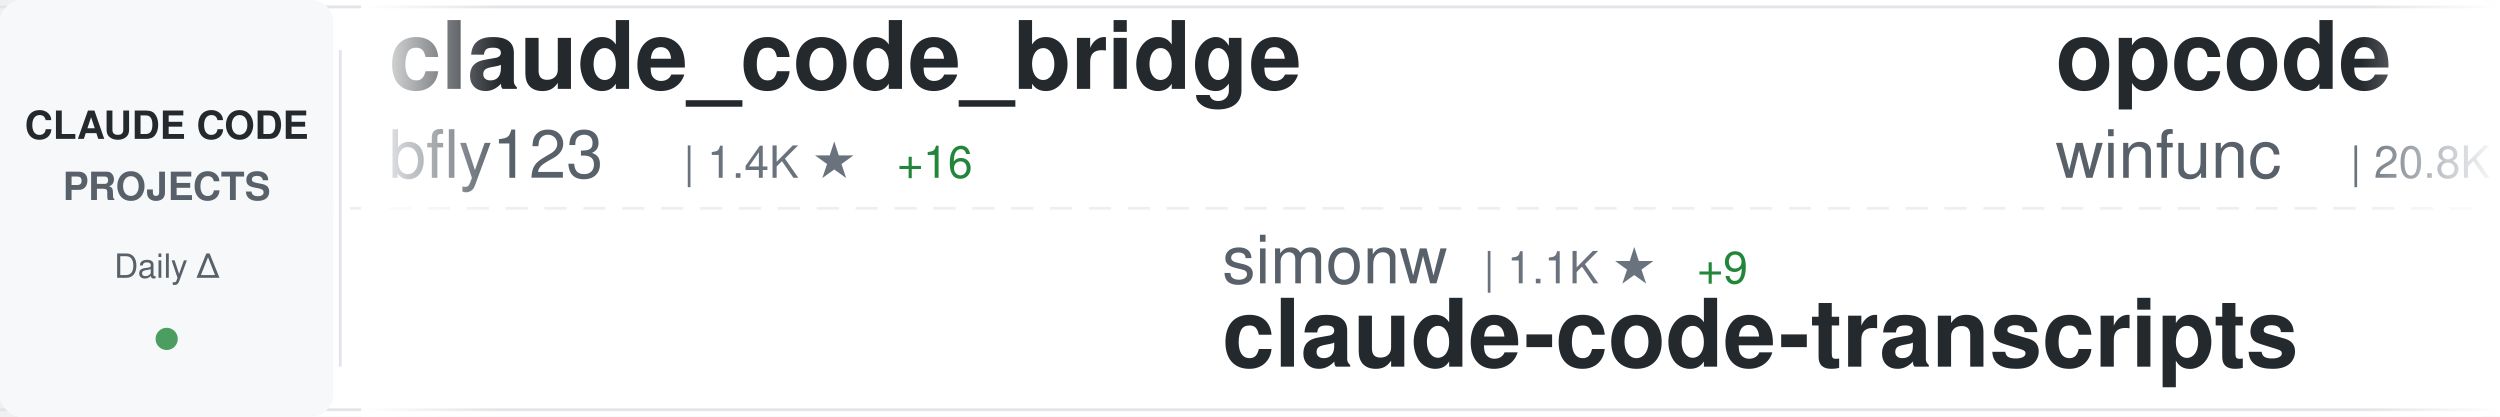
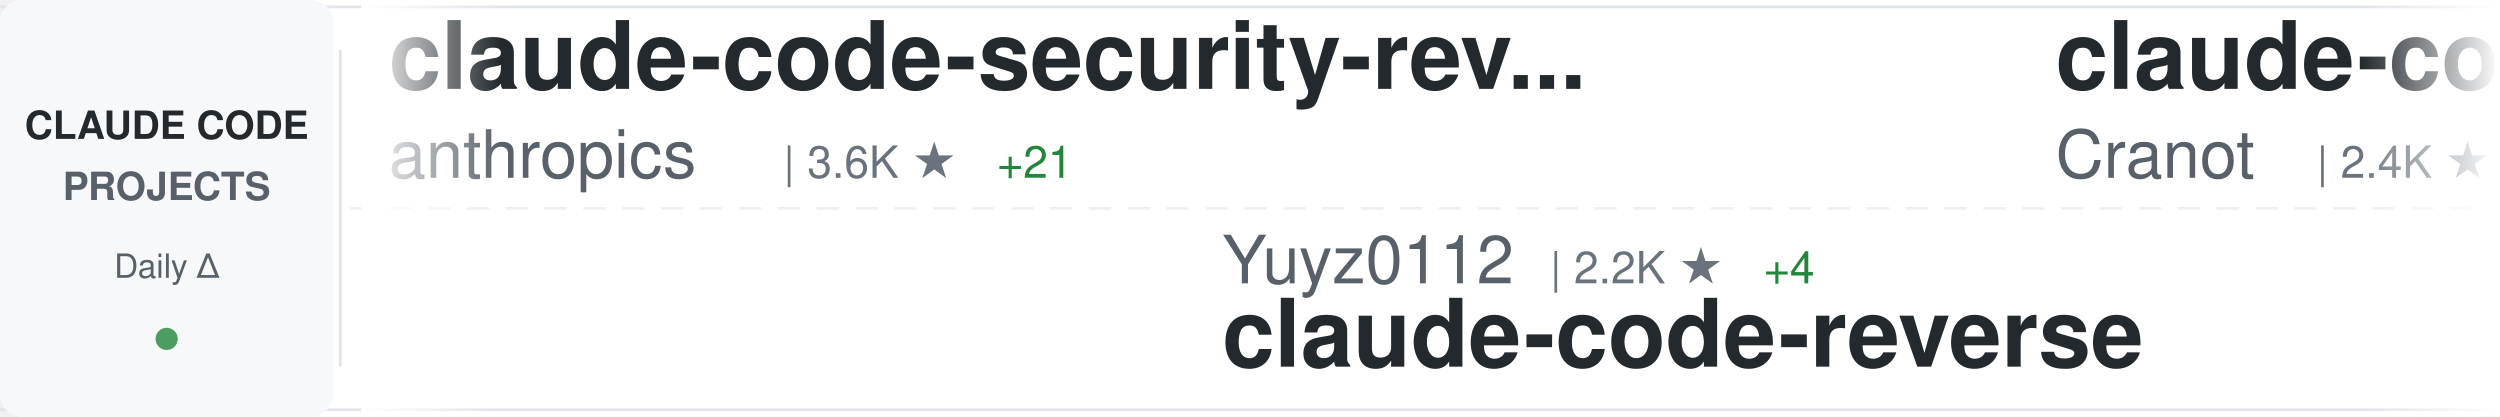
<svg xmlns="http://www.w3.org/2000/svg" width="900" height="150">
  <defs>
    <linearGradient id="awesomeLeftFade" x1="0%" y1="0%" x2="100%" y2="0%">
      <stop offset="0%" style="stop-color:#ffffff;stop-opacity:1" />
      <stop offset="100%" style="stop-color:#ffffff;stop-opacity:0" />
    </linearGradient>
    <linearGradient id="awesomeRightFade" x1="0%" y1="0%" x2="100%" y2="0%">
      <stop offset="0%" style="stop-color:#ffffff;stop-opacity:0" />
      <stop offset="100%" style="stop-color:#ffffff;stop-opacity:1" />
    </linearGradient>
  </defs>
  <rect width="900" height="150" fill="#ffffff" rx="8" />
  <rect x="0" y="2" width="900" height="1" fill="#e1e4e8" />
  <rect x="0" y="147" width="900" height="1" fill="#e1e4e8" />
  <line x1="0" y1="75" x2="900" y2="75" stroke="#e1e4e8" stroke-width="1" stroke-dasharray="8 6" opacity="0.6" />
  <rect x="0" y="0" width="120" height="150" fill="#f6f8fa" rx="8" />
  <text x="60" y="50" font-family="-apple-system, BlinkMacSystemFont, 'Segoe UI', Helvetica, Arial, sans-serif" font-size="14" font-weight="600" fill="#24292e" text-anchor="middle">CLAUDE CODE</text>
  <text x="60" y="72" font-family="-apple-system, BlinkMacSystemFont, 'Segoe UI', Helvetica, Arial, sans-serif" font-size="14" font-weight="600" fill="#586069" text-anchor="middle">PROJECTS</text>
  <text x="60" y="100" font-family="-apple-system, BlinkMacSystemFont, 'Segoe UI', Helvetica, Arial, sans-serif" font-size="12" font-weight="500" fill="#586069" text-anchor="middle">Daily Δ</text>
  <circle cx="60" cy="122" r="4" fill="#22863a" opacity="0.8" />
  <rect x="122" y="18" width="1" height="114" fill="#e1e4e8" />
  <clipPath id="awesomeTickerClip">
    <rect x="130" y="0" width="770" height="150" />
  </clipPath>
  <g clip-path="url(#awesomeTickerClip)">
    <g id="awesomeTickerItems">
      <animateTransform attributeName="transform" attributeType="XML" type="translate" from="0 0" to="-3000 0" dur="54s" repeatCount="indefinite" />
      <g transform="translate(0, 0)">
-         <text x="140" y="32" font-family="-apple-system, BlinkMacSystemFont, 'Segoe UI', Helvetica, Arial, sans-serif" font-size="34" font-weight="600" fill="#24292e">claude_code_bridge</text>
-         <text x="140" y="64" font-family="-apple-system, BlinkMacSystemFont, 'Segoe UI', Helvetica, Arial, sans-serif" font-size="24" font-weight="400" fill="#586069">bfly123</text>
-         <text x="246" y="64" font-family="-apple-system, BlinkMacSystemFont, 'Segoe UI', Helvetica, Arial, sans-serif" font-size="16" font-weight="500" fill="#6a737d">| 1.4K ★</text>
-         <text x="323" y="64" font-family="-apple-system, BlinkMacSystemFont, 'Segoe UI', Helvetica, Arial, sans-serif" font-size="16" font-weight="500" fill="#22863a"> +16</text>
+         <text x="140" y="32" font-family="-apple-system, BlinkMacSystemFont, 'Segoe UI', Helvetica, Arial, sans-serif" font-size="34" font-weight="600" fill="#24292e">claude-code-security-rev...</text>
+         <text x="140" y="64" font-family="-apple-system, BlinkMacSystemFont, 'Segoe UI', Helvetica, Arial, sans-serif" font-size="24" font-weight="400" fill="#586069">anthropics</text>
+         <text x="282" y="64" font-family="-apple-system, BlinkMacSystemFont, 'Segoe UI', Helvetica, Arial, sans-serif" font-size="16" font-weight="500" fill="#6a737d">| 3.6K ★</text>
+         <text x="359" y="64" font-family="-apple-system, BlinkMacSystemFont, 'Segoe UI', Helvetica, Arial, sans-serif" font-size="16" font-weight="500" fill="#22863a"> +21</text>
      </g>
      <g transform="translate(300, 0)">
-         <text x="140" y="102" font-family="-apple-system, BlinkMacSystemFont, 'Segoe UI', Helvetica, Arial, sans-serif" font-size="24" font-weight="400" fill="#586069">simonw</text>
-         <text x="234" y="102" font-family="-apple-system, BlinkMacSystemFont, 'Segoe UI', Helvetica, Arial, sans-serif" font-size="16" font-weight="500" fill="#6a737d">| 1.1K ★</text>
-         <text x="311" y="102" font-family="-apple-system, BlinkMacSystemFont, 'Segoe UI', Helvetica, Arial, sans-serif" font-size="16" font-weight="500" fill="#22863a"> +9</text>
-         <text x="140" y="132" font-family="-apple-system, BlinkMacSystemFont, 'Segoe UI', Helvetica, Arial, sans-serif" font-size="34" font-weight="600" fill="#24292e">claude-code-transcripts</text>
+         <text x="140" y="102" font-family="-apple-system, BlinkMacSystemFont, 'Segoe UI', Helvetica, Arial, sans-serif" font-size="24" font-weight="400" fill="#586069">Yuyz0112</text>
+         <text x="258" y="102" font-family="-apple-system, BlinkMacSystemFont, 'Segoe UI', Helvetica, Arial, sans-serif" font-size="16" font-weight="500" fill="#6a737d">| 2.2K ★</text>
+         <text x="335" y="102" font-family="-apple-system, BlinkMacSystemFont, 'Segoe UI', Helvetica, Arial, sans-serif" font-size="16" font-weight="500" fill="#22863a"> +4</text>
+         <text x="140" y="132" font-family="-apple-system, BlinkMacSystemFont, 'Segoe UI', Helvetica, Arial, sans-serif" font-size="34" font-weight="600" fill="#24292e">claude-code-reverse</text>
      </g>
      <g transform="translate(600, 0)">
-         <text x="140" y="32" font-family="-apple-system, BlinkMacSystemFont, 'Segoe UI', Helvetica, Arial, sans-serif" font-size="34" font-weight="600" fill="#24292e">opcode</text>
-         <text x="140" y="64" font-family="-apple-system, BlinkMacSystemFont, 'Segoe UI', Helvetica, Arial, sans-serif" font-size="24" font-weight="400" fill="#586069">winfunc</text>
-         <text x="246" y="64" font-family="-apple-system, BlinkMacSystemFont, 'Segoe UI', Helvetica, Arial, sans-serif" font-size="16" font-weight="500" fill="#6a737d">| 20.8K ★</text>
-         <text x="332" y="64" font-family="-apple-system, BlinkMacSystemFont, 'Segoe UI', Helvetica, Arial, sans-serif" font-size="16" font-weight="500" fill="#22863a"> +7</text>
+         <text x="140" y="32" font-family="-apple-system, BlinkMacSystemFont, 'Segoe UI', Helvetica, Arial, sans-serif" font-size="34" font-weight="600" fill="#24292e">claude-code-guide</text>
+         <text x="140" y="64" font-family="-apple-system, BlinkMacSystemFont, 'Segoe UI', Helvetica, Arial, sans-serif" font-size="24" font-weight="400" fill="#586069">Cranot</text>
+         <text x="234" y="64" font-family="-apple-system, BlinkMacSystemFont, 'Segoe UI', Helvetica, Arial, sans-serif" font-size="16" font-weight="500" fill="#6a737d">| 2.4K ★</text>
+         <text x="311" y="64" font-family="-apple-system, BlinkMacSystemFont, 'Segoe UI', Helvetica, Arial, sans-serif" font-size="16" font-weight="500" fill="#22863a"> +2</text>
      </g>
      <g transform="translate(900, 0)">
+         <text x="140" y="102" font-family="-apple-system, BlinkMacSystemFont, 'Segoe UI', Helvetica, Arial, sans-serif" font-size="24" font-weight="400" fill="#586069">affaan-m</text>
+         <text x="258" y="102" font-family="-apple-system, BlinkMacSystemFont, 'Segoe UI', Helvetica, Arial, sans-serif" font-size="16" font-weight="500" fill="#6a737d">| 63.3K ★</text>
+         <text x="344" y="102" font-family="-apple-system, BlinkMacSystemFont, 'Segoe UI', Helvetica, Arial, sans-serif" font-size="16" font-weight="500" fill="#22863a"> +1.2K</text>
+         <text x="140" y="132" font-family="-apple-system, BlinkMacSystemFont, 'Segoe UI', Helvetica, Arial, sans-serif" font-size="34" font-weight="600" fill="#24292e">everything-claude-code</text>
+       </g>
+       <g transform="translate(1200, 0)">
+         <text x="140" y="32" font-family="-apple-system, BlinkMacSystemFont, 'Segoe UI', Helvetica, Arial, sans-serif" font-size="34" font-weight="600" fill="#24292e">claude-code-showcase</text>
+         <text x="140" y="64" font-family="-apple-system, BlinkMacSystemFont, 'Segoe UI', Helvetica, Arial, sans-serif" font-size="24" font-weight="400" fill="#586069">ChrisWiles</text>
+         <text x="282" y="64" font-family="-apple-system, BlinkMacSystemFont, 'Segoe UI', Helvetica, Arial, sans-serif" font-size="16" font-weight="500" fill="#6a737d">| 5.5K ★</text>
+         <text x="359" y="64" font-family="-apple-system, BlinkMacSystemFont, 'Segoe UI', Helvetica, Arial, sans-serif" font-size="16" font-weight="500" fill="#22863a"> +7</text>
+       </g>
+       <g transform="translate(1500, 0)">
+         <text x="140" y="102" font-family="-apple-system, BlinkMacSystemFont, 'Segoe UI', Helvetica, Arial, sans-serif" font-size="24" font-weight="400" fill="#586069">Maciek-roboblog</text>
+         <text x="342" y="102" font-family="-apple-system, BlinkMacSystemFont, 'Segoe UI', Helvetica, Arial, sans-serif" font-size="16" font-weight="500" fill="#6a737d">| 6.8K ★</text>
+         <text x="419" y="102" font-family="-apple-system, BlinkMacSystemFont, 'Segoe UI', Helvetica, Arial, sans-serif" font-size="16" font-weight="500" fill="#22863a"> +15</text>
+         <text x="140" y="132" font-family="-apple-system, BlinkMacSystemFont, 'Segoe UI', Helvetica, Arial, sans-serif" font-size="34" font-weight="600" fill="#24292e">Claude-Code-Usage-Monito...</text>
+       </g>
+       <g transform="translate(1800, 0)">
+         <text x="140" y="32" font-family="-apple-system, BlinkMacSystemFont, 'Segoe UI', Helvetica, Arial, sans-serif" font-size="34" font-weight="600" fill="#24292e">my-claude-code-setup</text>
+         <text x="140" y="64" font-family="-apple-system, BlinkMacSystemFont, 'Segoe UI', Helvetica, Arial, sans-serif" font-size="24" font-weight="400" fill="#586069">centminmod</text>
+         <text x="282" y="64" font-family="-apple-system, BlinkMacSystemFont, 'Segoe UI', Helvetica, Arial, sans-serif" font-size="16" font-weight="500" fill="#6a737d">| 1.9K ★</text>
+         <text x="359" y="64" font-family="-apple-system, BlinkMacSystemFont, 'Segoe UI', Helvetica, Arial, sans-serif" font-size="16" font-weight="500" fill="#22863a"> +3</text>
+       </g>
+       <g transform="translate(2100, 0)">
+         <text x="140" y="102" font-family="-apple-system, BlinkMacSystemFont, 'Segoe UI', Helvetica, Arial, sans-serif" font-size="24" font-weight="400" fill="#586069">Pimzino</text>
+         <text x="246" y="102" font-family="-apple-system, BlinkMacSystemFont, 'Segoe UI', Helvetica, Arial, sans-serif" font-size="16" font-weight="500" fill="#6a737d">| 3.5K ★</text>
+         <text x="323" y="102" font-family="-apple-system, BlinkMacSystemFont, 'Segoe UI', Helvetica, Arial, sans-serif" font-size="16" font-weight="500" fill="#22863a"> +1</text>
+         <text x="140" y="132" font-family="-apple-system, BlinkMacSystemFont, 'Segoe UI', Helvetica, Arial, sans-serif" font-size="34" font-weight="600" fill="#24292e">claude-code-spec-workflo...</text>
+       </g>
+       <g transform="translate(2400, 0)">
+         <text x="140" y="32" font-family="-apple-system, BlinkMacSystemFont, 'Segoe UI', Helvetica, Arial, sans-serif" font-size="34" font-weight="600" fill="#24292e">claudecodeui</text>
+         <text x="140" y="64" font-family="-apple-system, BlinkMacSystemFont, 'Segoe UI', Helvetica, Arial, sans-serif" font-size="24" font-weight="400" fill="#586069">siteboon</text>
+         <text x="258" y="64" font-family="-apple-system, BlinkMacSystemFont, 'Segoe UI', Helvetica, Arial, sans-serif" font-size="16" font-weight="500" fill="#6a737d">| 8.0K ★</text>
+         <text x="335" y="64" font-family="-apple-system, BlinkMacSystemFont, 'Segoe UI', Helvetica, Arial, sans-serif" font-size="16" font-weight="500" fill="#22863a"> +69</text>
+       </g>
+       <g transform="translate(2700, 0)">
        <text x="140" y="102" font-family="-apple-system, BlinkMacSystemFont, 'Segoe UI', Helvetica, Arial, sans-serif" font-size="24" font-weight="400" fill="#586069">trailofbits</text>
        <text x="294" y="102" font-family="-apple-system, BlinkMacSystemFont, 'Segoe UI', Helvetica, Arial, sans-serif" font-size="16" font-weight="500" fill="#6a737d">| 1.5K ★</text>
-         <text x="371" y="102" font-family="-apple-system, BlinkMacSystemFont, 'Segoe UI', Helvetica, Arial, sans-serif" font-size="16" font-weight="500" fill="#22863a"> +10</text>
+         <text x="371" y="102" font-family="-apple-system, BlinkMacSystemFont, 'Segoe UI', Helvetica, Arial, sans-serif" font-size="16" font-weight="500" fill="#22863a"> +9</text>
        <text x="140" y="132" font-family="-apple-system, BlinkMacSystemFont, 'Segoe UI', Helvetica, Arial, sans-serif" font-size="34" font-weight="600" fill="#24292e">claude-code-config</text>
      </g>
-       <g transform="translate(1200, 0)">
-         <text x="140" y="32" font-family="-apple-system, BlinkMacSystemFont, 'Segoe UI', Helvetica, Arial, sans-serif" font-size="34" font-weight="600" fill="#24292e">cc-switch</text>
-         <text x="140" y="64" font-family="-apple-system, BlinkMacSystemFont, 'Segoe UI', Helvetica, Arial, sans-serif" font-size="24" font-weight="400" fill="#586069">farion1231</text>
-         <text x="282" y="64" font-family="-apple-system, BlinkMacSystemFont, 'Segoe UI', Helvetica, Arial, sans-serif" font-size="16" font-weight="500" fill="#6a737d">| 24.7K ★</text>
-         <text x="368" y="64" font-family="-apple-system, BlinkMacSystemFont, 'Segoe UI', Helvetica, Arial, sans-serif" font-size="16" font-weight="500" fill="#22863a"> +524</text>
-       </g>
-       <g transform="translate(1500, 0)">
-         <text x="140" y="102" font-family="-apple-system, BlinkMacSystemFont, 'Segoe UI', Helvetica, Arial, sans-serif" font-size="24" font-weight="400" fill="#586069">obra</text>
-         <text x="210" y="102" font-family="-apple-system, BlinkMacSystemFont, 'Segoe UI', Helvetica, Arial, sans-serif" font-size="16" font-weight="500" fill="#6a737d">| 72.8K ★</text>
-         <text x="296" y="102" font-family="-apple-system, BlinkMacSystemFont, 'Segoe UI', Helvetica, Arial, sans-serif" font-size="16" font-weight="500" fill="#22863a"> +954</text>
-         <text x="140" y="132" font-family="-apple-system, BlinkMacSystemFont, 'Segoe UI', Helvetica, Arial, sans-serif" font-size="34" font-weight="600" fill="#24292e">superpowers</text>
-       </g>
-       <g transform="translate(1800, 0)">
-         <text x="140" y="32" font-family="-apple-system, BlinkMacSystemFont, 'Segoe UI', Helvetica, Arial, sans-serif" font-size="34" font-weight="600" fill="#24292e">claude-code-subagents</text>
-         <text x="140" y="64" font-family="-apple-system, BlinkMacSystemFont, 'Segoe UI', Helvetica, Arial, sans-serif" font-size="24" font-weight="400" fill="#586069">0xfurai</text>
-         <text x="246" y="64" font-family="-apple-system, BlinkMacSystemFont, 'Segoe UI', Helvetica, Arial, sans-serif" font-size="16" font-weight="500" fill="#6a737d">| 753 ★</text>
-         <text x="314" y="64" font-family="-apple-system, BlinkMacSystemFont, 'Segoe UI', Helvetica, Arial, sans-serif" font-size="16" font-weight="500" fill="#22863a"> +5</text>
-       </g>
-       <g transform="translate(2100, 0)">
-         <text x="140" y="102" font-family="-apple-system, BlinkMacSystemFont, 'Segoe UI', Helvetica, Arial, sans-serif" font-size="24" font-weight="400" fill="#586069">EnzeD</text>
-         <text x="222" y="102" font-family="-apple-system, BlinkMacSystemFont, 'Segoe UI', Helvetica, Arial, sans-serif" font-size="16" font-weight="500" fill="#6a737d">| 4.0K ★</text>
-         <text x="299" y="102" font-family="-apple-system, BlinkMacSystemFont, 'Segoe UI', Helvetica, Arial, sans-serif" font-size="16" font-weight="500" fill="#22863a"> +5</text>
-         <text x="140" y="132" font-family="-apple-system, BlinkMacSystemFont, 'Segoe UI', Helvetica, Arial, sans-serif" font-size="34" font-weight="600" fill="#24292e">vibe-coding</text>
-       </g>
-       <g transform="translate(2400, 0)">
-         <text x="140" y="32" font-family="-apple-system, BlinkMacSystemFont, 'Segoe UI', Helvetica, Arial, sans-serif" font-size="34" font-weight="600" fill="#24292e">claude-code-pm-course</text>
-         <text x="140" y="64" font-family="-apple-system, BlinkMacSystemFont, 'Segoe UI', Helvetica, Arial, sans-serif" font-size="24" font-weight="400" fill="#586069">carlvellotti</text>
-         <text x="306" y="64" font-family="-apple-system, BlinkMacSystemFont, 'Segoe UI', Helvetica, Arial, sans-serif" font-size="16" font-weight="500" fill="#6a737d">| 1.6K ★</text>
-         <text x="383" y="64" font-family="-apple-system, BlinkMacSystemFont, 'Segoe UI', Helvetica, Arial, sans-serif" font-size="16" font-weight="500" fill="#22863a"> +10</text>
-       </g>
-       <g transform="translate(2700, 0)">
-         <text x="140" y="102" font-family="-apple-system, BlinkMacSystemFont, 'Segoe UI', Helvetica, Arial, sans-serif" font-size="24" font-weight="400" fill="#586069">anthropics</text>
-         <text x="282" y="102" font-family="-apple-system, BlinkMacSystemFont, 'Segoe UI', Helvetica, Arial, sans-serif" font-size="16" font-weight="500" fill="#6a737d">| 5.2K ★</text>
-         <text x="359" y="102" font-family="-apple-system, BlinkMacSystemFont, 'Segoe UI', Helvetica, Arial, sans-serif" font-size="16" font-weight="500" fill="#22863a"> +23</text>
-         <text x="140" y="132" font-family="-apple-system, BlinkMacSystemFont, 'Segoe UI', Helvetica, Arial, sans-serif" font-size="34" font-weight="600" fill="#24292e">claude-agent-sdk-python</text>
-       </g>
      <g transform="translate(3000, 0)">
-         <text x="140" y="32" font-family="-apple-system, BlinkMacSystemFont, 'Segoe UI', Helvetica, Arial, sans-serif" font-size="34" font-weight="600" fill="#24292e">claude_code_bridge</text>
-         <text x="140" y="64" font-family="-apple-system, BlinkMacSystemFont, 'Segoe UI', Helvetica, Arial, sans-serif" font-size="24" font-weight="400" fill="#586069">bfly123</text>
-         <text x="246" y="64" font-family="-apple-system, BlinkMacSystemFont, 'Segoe UI', Helvetica, Arial, sans-serif" font-size="16" font-weight="500" fill="#6a737d">| 1.4K ★</text>
-         <text x="323" y="64" font-family="-apple-system, BlinkMacSystemFont, 'Segoe UI', Helvetica, Arial, sans-serif" font-size="16" font-weight="500" fill="#22863a"> +16</text>
+         <text x="140" y="32" font-family="-apple-system, BlinkMacSystemFont, 'Segoe UI', Helvetica, Arial, sans-serif" font-size="34" font-weight="600" fill="#24292e">claude-code-security-rev...</text>
+         <text x="140" y="64" font-family="-apple-system, BlinkMacSystemFont, 'Segoe UI', Helvetica, Arial, sans-serif" font-size="24" font-weight="400" fill="#586069">anthropics</text>
+         <text x="282" y="64" font-family="-apple-system, BlinkMacSystemFont, 'Segoe UI', Helvetica, Arial, sans-serif" font-size="16" font-weight="500" fill="#6a737d">| 3.6K ★</text>
+         <text x="359" y="64" font-family="-apple-system, BlinkMacSystemFont, 'Segoe UI', Helvetica, Arial, sans-serif" font-size="16" font-weight="500" fill="#22863a"> +21</text>
      </g>
      <g transform="translate(3300, 0)">
-         <text x="140" y="102" font-family="-apple-system, BlinkMacSystemFont, 'Segoe UI', Helvetica, Arial, sans-serif" font-size="24" font-weight="400" fill="#586069">simonw</text>
-         <text x="234" y="102" font-family="-apple-system, BlinkMacSystemFont, 'Segoe UI', Helvetica, Arial, sans-serif" font-size="16" font-weight="500" fill="#6a737d">| 1.1K ★</text>
-         <text x="311" y="102" font-family="-apple-system, BlinkMacSystemFont, 'Segoe UI', Helvetica, Arial, sans-serif" font-size="16" font-weight="500" fill="#22863a"> +9</text>
-         <text x="140" y="132" font-family="-apple-system, BlinkMacSystemFont, 'Segoe UI', Helvetica, Arial, sans-serif" font-size="34" font-weight="600" fill="#24292e">claude-code-transcripts</text>
+         <text x="140" y="102" font-family="-apple-system, BlinkMacSystemFont, 'Segoe UI', Helvetica, Arial, sans-serif" font-size="24" font-weight="400" fill="#586069">Yuyz0112</text>
+         <text x="258" y="102" font-family="-apple-system, BlinkMacSystemFont, 'Segoe UI', Helvetica, Arial, sans-serif" font-size="16" font-weight="500" fill="#6a737d">| 2.2K ★</text>
+         <text x="335" y="102" font-family="-apple-system, BlinkMacSystemFont, 'Segoe UI', Helvetica, Arial, sans-serif" font-size="16" font-weight="500" fill="#22863a"> +4</text>
+         <text x="140" y="132" font-family="-apple-system, BlinkMacSystemFont, 'Segoe UI', Helvetica, Arial, sans-serif" font-size="34" font-weight="600" fill="#24292e">claude-code-reverse</text>
      </g>
      <g transform="translate(3600, 0)">
-         <text x="140" y="32" font-family="-apple-system, BlinkMacSystemFont, 'Segoe UI', Helvetica, Arial, sans-serif" font-size="34" font-weight="600" fill="#24292e">opcode</text>
-         <text x="140" y="64" font-family="-apple-system, BlinkMacSystemFont, 'Segoe UI', Helvetica, Arial, sans-serif" font-size="24" font-weight="400" fill="#586069">winfunc</text>
-         <text x="246" y="64" font-family="-apple-system, BlinkMacSystemFont, 'Segoe UI', Helvetica, Arial, sans-serif" font-size="16" font-weight="500" fill="#6a737d">| 20.8K ★</text>
-         <text x="332" y="64" font-family="-apple-system, BlinkMacSystemFont, 'Segoe UI', Helvetica, Arial, sans-serif" font-size="16" font-weight="500" fill="#22863a"> +7</text>
+         <text x="140" y="32" font-family="-apple-system, BlinkMacSystemFont, 'Segoe UI', Helvetica, Arial, sans-serif" font-size="34" font-weight="600" fill="#24292e">claude-code-guide</text>
+         <text x="140" y="64" font-family="-apple-system, BlinkMacSystemFont, 'Segoe UI', Helvetica, Arial, sans-serif" font-size="24" font-weight="400" fill="#586069">Cranot</text>
+         <text x="234" y="64" font-family="-apple-system, BlinkMacSystemFont, 'Segoe UI', Helvetica, Arial, sans-serif" font-size="16" font-weight="500" fill="#6a737d">| 2.4K ★</text>
+         <text x="311" y="64" font-family="-apple-system, BlinkMacSystemFont, 'Segoe UI', Helvetica, Arial, sans-serif" font-size="16" font-weight="500" fill="#22863a"> +2</text>
      </g>
      <g transform="translate(3900, 0)">
-         <text x="140" y="102" font-family="-apple-system, BlinkMacSystemFont, 'Segoe UI', Helvetica, Arial, sans-serif" font-size="24" font-weight="400" fill="#586069">trailofbits</text>
-         <text x="294" y="102" font-family="-apple-system, BlinkMacSystemFont, 'Segoe UI', Helvetica, Arial, sans-serif" font-size="16" font-weight="500" fill="#6a737d">| 1.5K ★</text>
-         <text x="371" y="102" font-family="-apple-system, BlinkMacSystemFont, 'Segoe UI', Helvetica, Arial, sans-serif" font-size="16" font-weight="500" fill="#22863a"> +10</text>
-         <text x="140" y="132" font-family="-apple-system, BlinkMacSystemFont, 'Segoe UI', Helvetica, Arial, sans-serif" font-size="34" font-weight="600" fill="#24292e">claude-code-config</text>
+         <text x="140" y="102" font-family="-apple-system, BlinkMacSystemFont, 'Segoe UI', Helvetica, Arial, sans-serif" font-size="24" font-weight="400" fill="#586069">affaan-m</text>
+         <text x="258" y="102" font-family="-apple-system, BlinkMacSystemFont, 'Segoe UI', Helvetica, Arial, sans-serif" font-size="16" font-weight="500" fill="#6a737d">| 63.3K ★</text>
+         <text x="344" y="102" font-family="-apple-system, BlinkMacSystemFont, 'Segoe UI', Helvetica, Arial, sans-serif" font-size="16" font-weight="500" fill="#22863a"> +1.2K</text>
+         <text x="140" y="132" font-family="-apple-system, BlinkMacSystemFont, 'Segoe UI', Helvetica, Arial, sans-serif" font-size="34" font-weight="600" fill="#24292e">everything-claude-code</text>
      </g>
    </g>
  </g>
  <rect x="130" y="0" width="50" height="150" fill="url(#awesomeLeftFade)" />
  <rect x="850" y="0" width="50" height="150" fill="url(#awesomeRightFade)" />
</svg>
